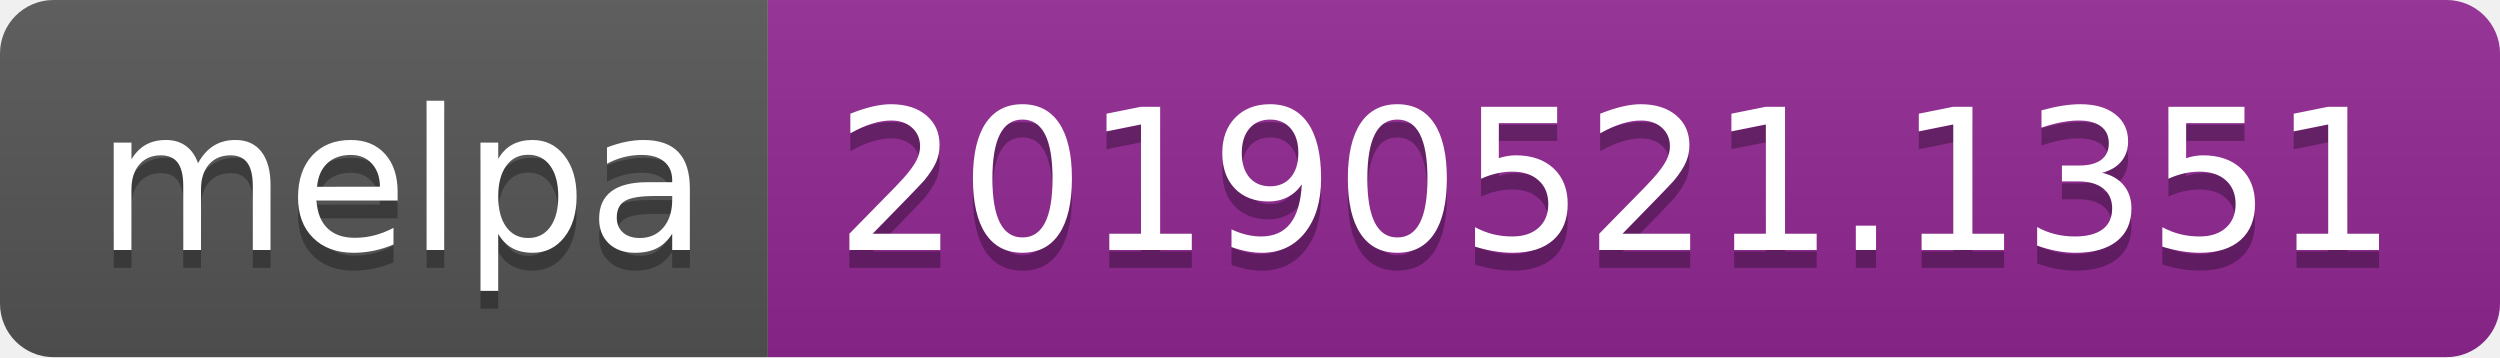
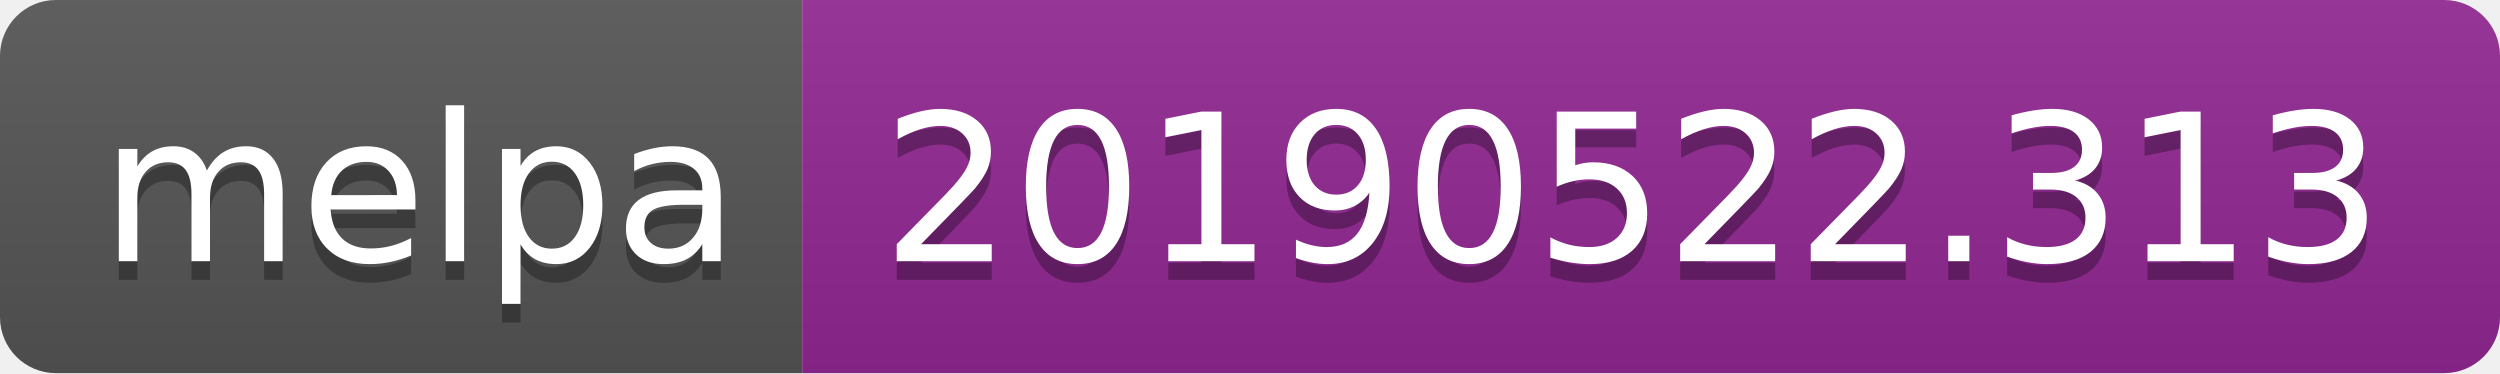
- <svg xmlns="http://www.w3.org/2000/svg" width="140" height="20">
+ <svg xmlns="http://www.w3.org/2000/svg" width="134" height="20">
  <linearGradient id="b" x2="0" y2="100%">
    <stop offset="0" stop-color="#bbb" stop-opacity=".1" />
    <stop offset="1" stop-opacity=".1" />
  </linearGradient>
  <clipPath id="a">
-     <rect width="140" height="20" rx="3" fill="#fff" />
+     <rect width="134" height="20" rx="3" fill="#fff" />
  </clipPath>
  <g clip-path="url(#a)">
    <path fill="#555" d="M0 0h43v20H0z" />
-     <path fill="#922793" d="M43 0h97v20H43z" />
-     <path fill="url(#b)" d="M0 0h140v20H0z" />
+     <path fill="#922793" d="M43 0h91v20H43z" />
+     <path fill="url(#b)" d="M0 0h134v20H0z" />
  </g>
  <g fill="#fff" text-anchor="middle" font-family="DejaVu Sans,Verdana,Geneva,sans-serif" font-size="110">
    <text x="225" y="150" fill="#010101" fill-opacity=".3" transform="scale(.1)" textLength="330">melpa</text>
    <text x="225" y="140" transform="scale(.1)" textLength="330">melpa</text>
-     <text x="905" y="150" fill="#010101" fill-opacity=".3" transform="scale(.1)" textLength="870">20190521.1351</text>
-     <text x="905" y="140" transform="scale(.1)" textLength="870">20190521.1351</text>
+     <text x="875" y="150" fill="#010101" fill-opacity=".3" transform="scale(.1)" textLength="810">20190522.313</text>
+     <text x="875" y="140" transform="scale(.1)" textLength="810">20190522.313</text>
  </g>
</svg>
